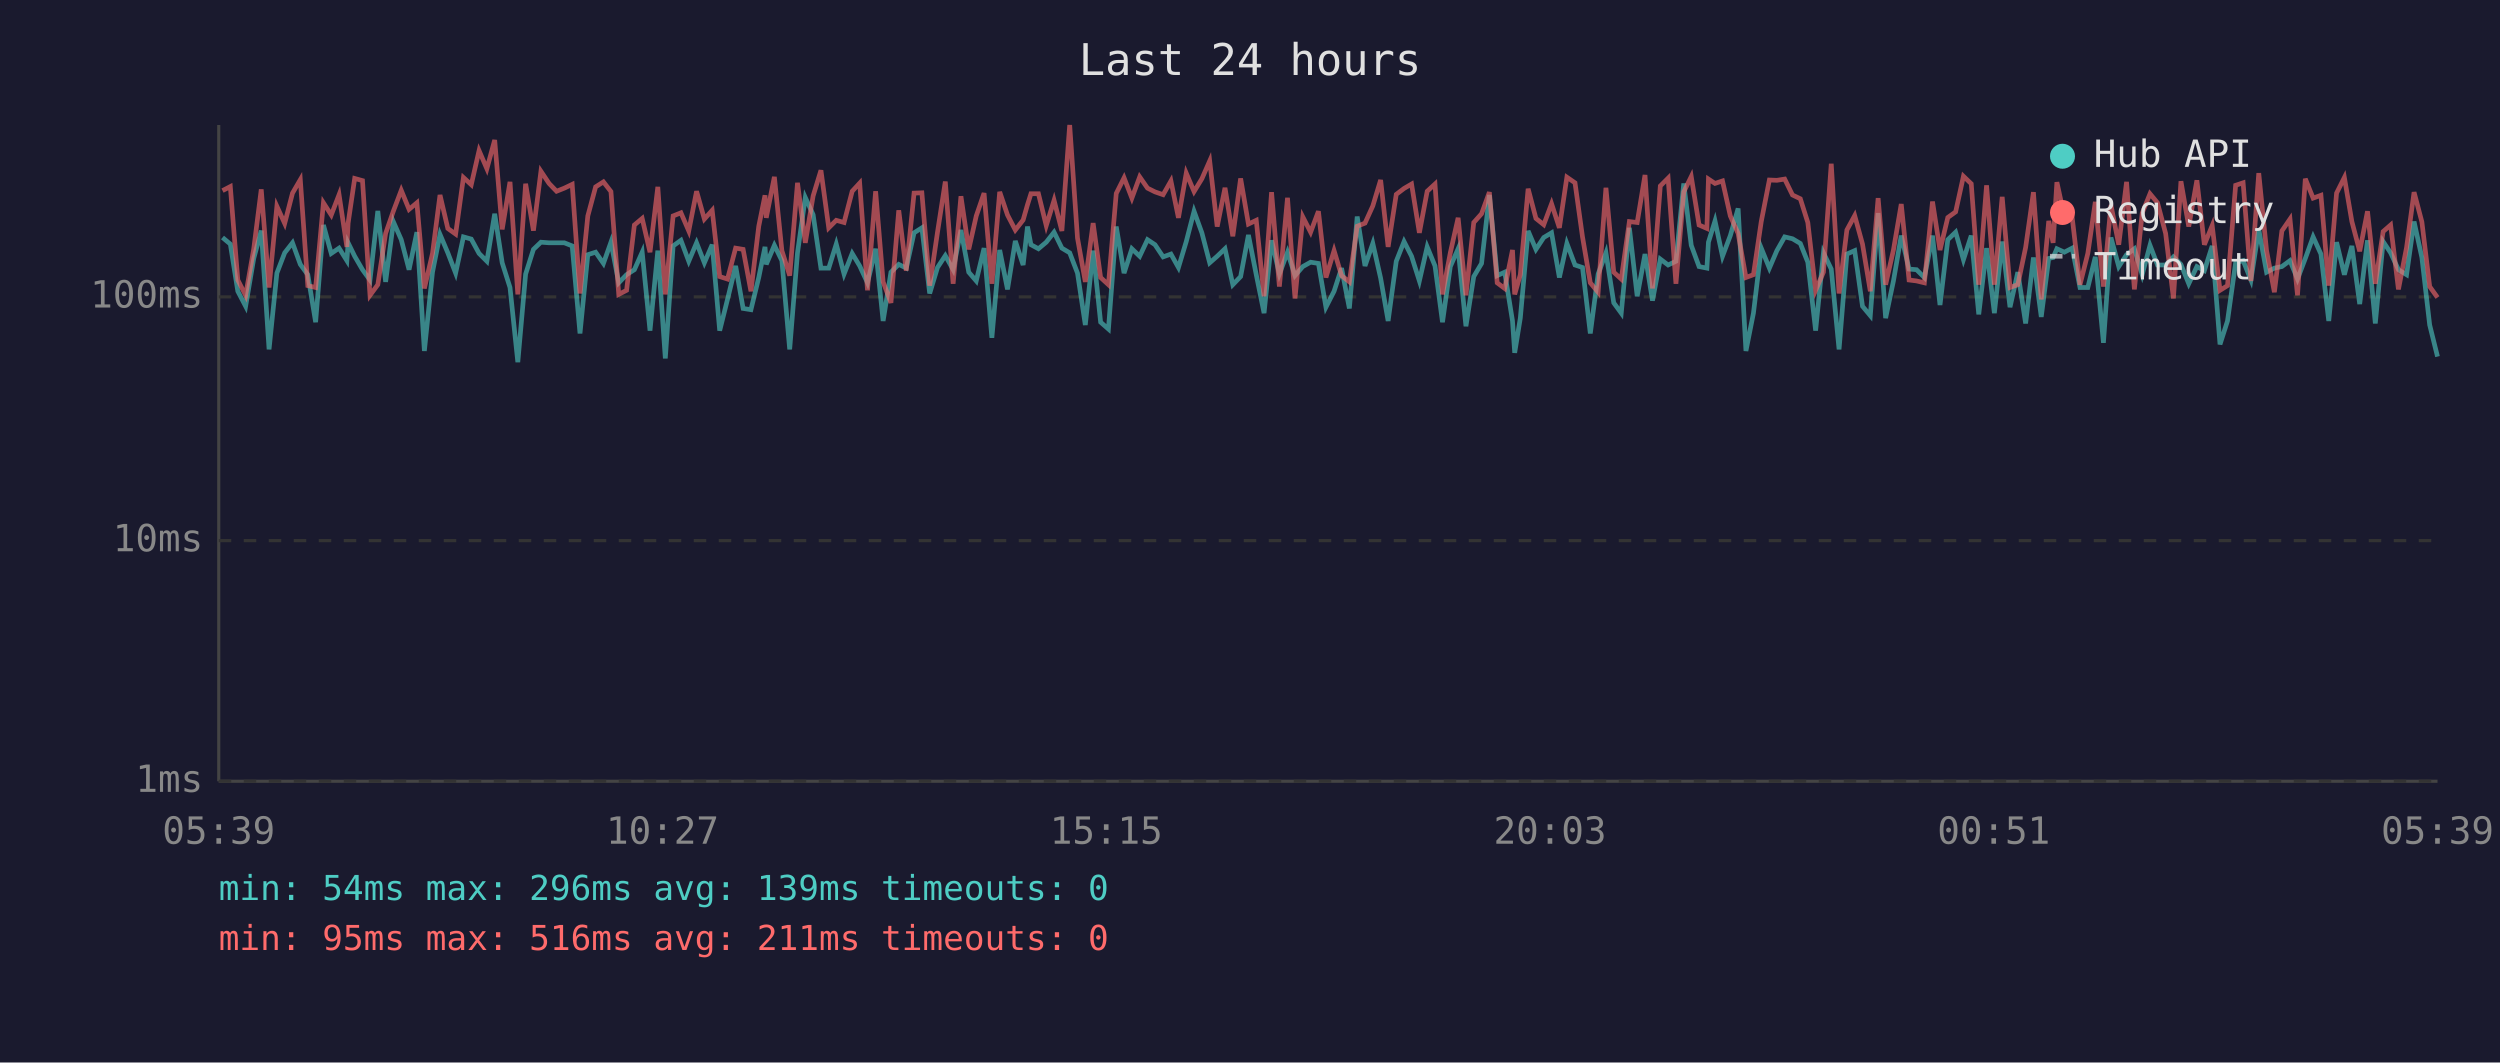
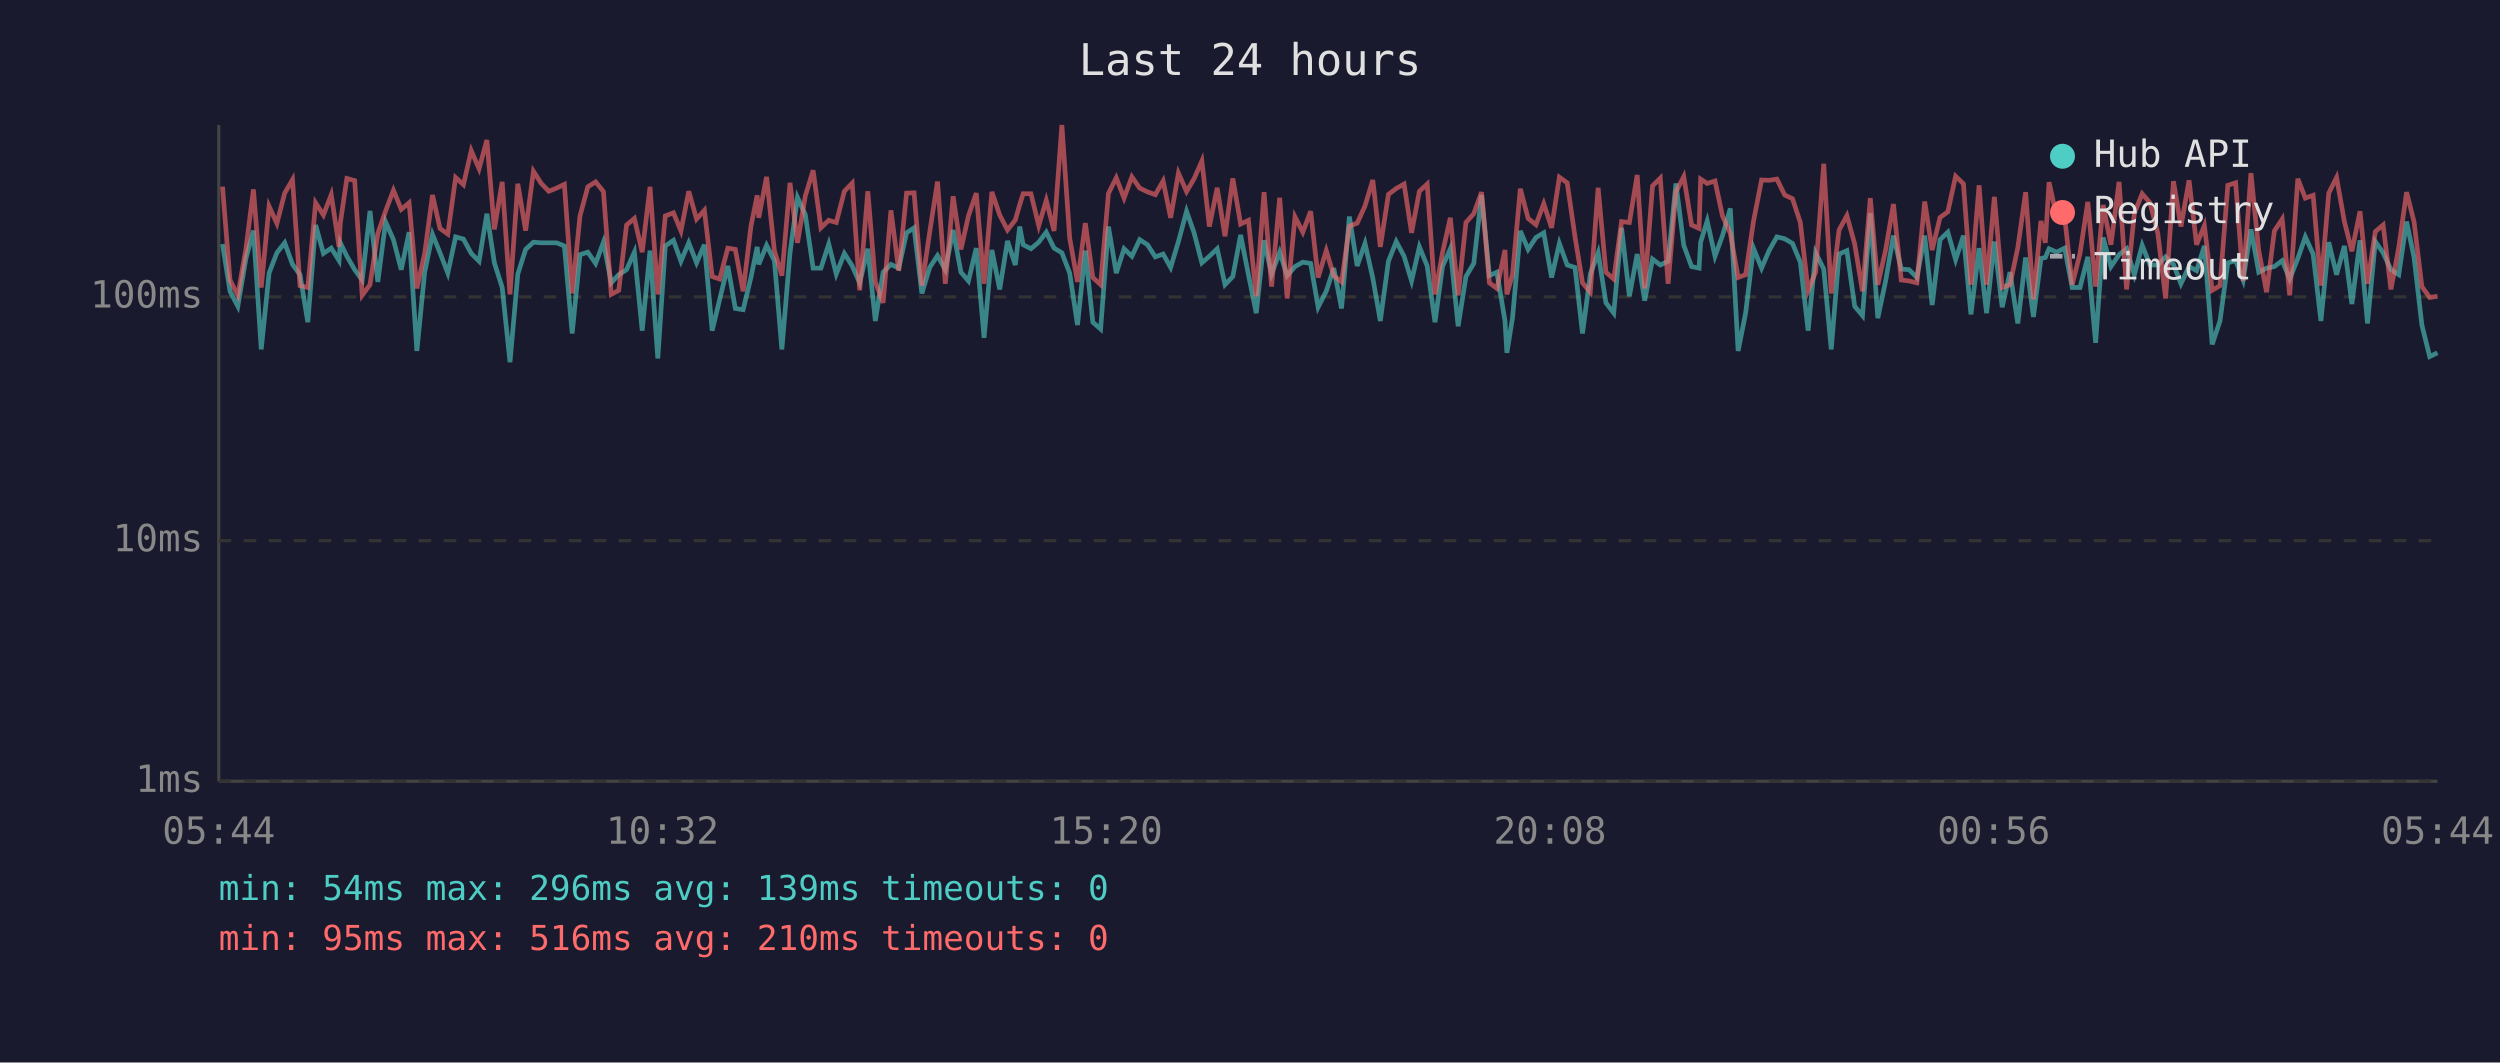
<svg xmlns="http://www.w3.org/2000/svg" viewBox="0 0 800 340" font-family="monospace" font-size="12">
  <rect width="800" height="340" fill="#1a1a2e" />
  <text x="400" y="24" fill="#e0e0e0" font-size="14" text-anchor="middle">Last 24 hours</text>
  <line x1="70" y1="40" x2="70" y2="250" stroke="#444" stroke-width="1" />
  <line x1="70" y1="250" x2="780" y2="250" stroke="#444" stroke-width="1" />
  <line x1="70" y1="250" x2="780" y2="250" stroke="#333" stroke-width="1" stroke-dasharray="4" />
  <text x="65" y="250" fill="#888" text-anchor="end" dominant-baseline="middle">1ms</text>
  <line x1="70" y1="173" x2="780" y2="173" stroke="#333" stroke-width="1" stroke-dasharray="4" />
  <text x="65" y="173" fill="#888" text-anchor="end" dominant-baseline="middle">10ms</text>
  <line x1="70" y1="95" x2="780" y2="95" stroke="#333" stroke-width="1" stroke-dasharray="4" />
  <text x="65" y="95" fill="#888" text-anchor="end" dominant-baseline="middle">100ms</text>
-   <text x="70" y="270" fill="#888" text-anchor="middle">05:39</text>
-   <text x="212" y="270" fill="#888" text-anchor="middle">10:27</text>
-   <text x="354" y="270" fill="#888" text-anchor="middle">15:15</text>
-   <text x="496" y="270" fill="#888" text-anchor="middle">20:03</text>
-   <text x="638" y="270" fill="#888" text-anchor="middle">00:51</text>
-   <text x="780" y="270" fill="#888" text-anchor="middle">05:39</text>
-   <polyline points="71.2,76.0 73.7,78.1 76.1,93.2 78.6,98.0 81.2,82.7 83.6,73.8 86.1,111.8 88.6,87.4 91.1,80.9 93.6,77.7 96.1,84.6 98.5,87.9 101.0,103.1 103.5,72.0 106.0,81.1 108.5,79.4 111.0,83.4 111.4,77.7 113.5,82.0 116.0,86.3 118.4,89.6 120.9,67.5 123.4,90.2 125.9,71.0 128.4,76.7 130.9,86.3 133.4,74.3 135.8,112.3 138.4,87.1 140.8,75.0 143.3,80.9 145.8,87.4 148.3,75.8 150.8,76.5 153.3,81.1 155.8,83.6 158.3,68.4 160.7,84.1 163.2,92.0 165.7,115.9 168.2,87.7 170.7,79.8 173.1,77.5 175.7,77.7 178.1,77.7 180.6,77.7 183.1,78.7 185.6,106.7 188.1,81.5 190.6,80.7 193.1,84.3 195.5,77.5 198.0,90.5 200.5,87.9 203.0,86.3 205.5,80.7 208.0,105.8 210.5,80.2 212.9,114.7 215.4,78.7 217.9,76.9 220.4,83.6 222.9,77.7 225.4,84.1 227.9,78.3 230.3,105.8 232.8,95.8 235.4,85.1 237.8,98.7 240.3,99.1 242.8,88.8 244.8,79.0 245.2,84.6 247.8,78.5 250.2,83.4 252.7,111.8 255.2,80.9 257.7,63.2 260.2,68.7 262.7,85.8 265.2,85.8 267.6,78.1 270.1,87.7 272.7,81.1 275.1,85.1 277.6,90.5 280.2,79.6 282.6,102.7 285.1,87.1 287.6,84.6 290.0,85.8 292.5,74.5 295.0,72.9 297.5,93.9 300.0,85.6 302.5,81.8 305.0,86.3 307.5,73.6 310.0,87.1 312.4,89.9 314.9,79.4 317.4,108.1 319.9,80.0 322.4,92.6 324.9,77.1 327.4,84.8 328.8,72.5 329.9,78.3 332.3,79.6 334.8,77.5 337.3,74.3 339.8,79.4 342.3,80.9 344.8,87.4 347.3,104.0 349.8,80.2 352.2,103.1 354.7,105.3 357.2,72.5 359.7,87.4 362.2,79.6 364.7,82.0 367.2,76.7 369.6,78.3 372.2,82.2 374.7,81.3 377.1,85.6 379.6,77.3 382.1,67.6 384.6,74.5 387.1,84.1 389.5,82.0 392.0,79.6 394.5,91.1 397.0,88.5 399.5,75.2 402.0,87.9 404.5,100.2 406.9,76.9 409.4,87.7 412.0,80.7 414.4,88.2 416.9,85.3 419.4,83.9 421.9,84.3 424.3,98.3 426.9,93.2 429.3,85.8 431.8,98.7 434.3,69.3 436.8,85.1 439.3,77.9 441.8,89.0 444.2,102.7 446.8,83.6 449.3,77.3 451.7,82.0 454.2,89.9 456.7,79.0 459.2,85.1 461.6,103.1 464.1,85.3 466.6,79.6 469.1,104.4 471.6,88.5 474.1,84.3 476.6,62.4 479.1,88.2 481.5,87.1 484.0,102.7 484.7,112.9 486.5,101.8 489.0,73.9 491.5,79.8 494.0,76.0 496.5,74.5 499.0,88.8 501.4,77.9 504.0,84.8 506.4,85.6 508.9,106.7 511.4,87.7 513.9,80.9 516.4,96.9 518.8,100.2 521.4,72.9 523.9,94.8 526.4,81.3 528.8,96.2 531.3,82.9 533.8,84.8 536.3,83.6 538.8,58.7 541.2,78.5 543.7,85.3 546.2,85.8 546.7,77.5 548.8,70.7 551.2,82.0 553.7,75.4 556.2,66.7 558.7,112.3 561.1,100.2 563.6,79.4 566.2,85.8 568.6,80.2 571.1,75.8 573.6,76.4 576.1,77.9 578.5,83.9 581.0,105.8 583.5,80.9 586.0,86.1 588.5,111.8 591.0,81.3 593.5,80.2 596.0,98.0 598.5,101.0 601.0,68.2 603.4,101.8 605.9,89.9 608.4,75.4 610.9,86.1 613.3,86.3 615.8,88.8 618.4,75.4 620.8,97.6 623.3,76.7 625.8,74.3 628.3,83.1 630.8,75.4 633.2,100.6 635.7,79.4 638.2,100.2 640.7,77.3 643.2,98.3 645.7,87.1 648.2,103.5 650.7,82.4 653.2,101.4 655.6,82.7 657.0,82.4 658.2,79.6 660.6,80.7 663.1,79.4 665.6,92.0 668.1,92.0 670.5,82.2 673.1,109.7 675.5,76.0 678.0,85.3 680.5,81.5 683.0,79.6 685.5,87.9 688.0,78.5 690.4,84.8 693.0,84.8 695.5,82.2 697.9,84.6 700.4,90.8 703.0,85.3 705.4,86.6 707.9,78.7 710.4,110.2 712.8,102.7 715.4,84.1 717.8,83.4 720.3,89.6 722.8,73.4 725.3,87.1 727.8,85.8 730.2,85.3 732.8,83.4 735.2,89.3 737.7,82.7 740.2,75.8 742.7,81.3 745.2,102.7 747.7,77.5 750.2,87.9 752.6,78.7 755.1,97.3 757.6,76.9 760.1,103.5 762.6,77.3 765.0,80.9 767.5,86.3 770.1,87.9 772.5,70.9 775.0,82.4 777.5,104.0 780.0,114.1" fill="none" stroke="#4ecdc4" stroke-width="1.5" opacity="0.6" />
-   <polyline points="71.2,61.0 73.7,59.7 76.1,89.6 78.6,94.5 81.2,79.6 83.6,60.6 86.1,92.0 88.6,66.0 91.1,71.5 93.6,61.8 96.1,57.5 98.5,91.4 101.0,92.0 103.5,64.9 106.0,68.8 108.5,62.3 111.0,79.0 111.4,71.4 113.5,57.1 116.0,57.8 118.4,94.5 120.9,91.1 123.4,74.7 125.9,67.5 128.4,60.9 130.9,67.0 133.4,64.9 135.8,92.3 138.4,81.1 140.8,62.4 143.3,73.1 145.8,74.9 148.3,56.8 150.8,59.1 153.3,48.2 155.8,54.0 158.3,44.8 160.7,73.4 163.2,58.2 165.7,94.2 168.2,58.8 170.7,73.8 173.1,54.8 175.7,58.7 178.1,61.2 180.6,60.2 183.1,59.0 185.6,93.9 188.1,69.1 190.6,59.8 193.1,58.2 195.5,61.3 198.0,94.2 200.5,92.9 203.0,72.0 205.5,69.9 208.0,80.7 210.5,59.8 212.9,94.2 215.4,69.1 217.9,68.1 220.4,73.9 222.9,61.2 225.4,70.1 227.9,67.3 230.3,88.5 232.8,89.3 235.4,79.4 237.8,79.8 240.3,93.2 242.8,72.4 244.8,62.5 245.2,69.7 247.8,56.6 250.2,80.2 252.7,88.2 255.2,58.5 257.7,77.7 260.2,62.7 262.7,54.5 265.2,72.9 267.6,70.5 270.1,71.2 272.7,61.2 275.1,58.6 277.6,92.9 280.2,61.2 282.6,90.2 285.1,96.9 287.6,67.3 290.0,86.6 292.5,61.8 295.0,61.7 297.5,91.4 300.0,74.3 302.5,58.1 305.0,90.8 307.5,62.8 310.0,79.8 312.4,69.1 314.9,61.8 317.4,90.8 319.9,61.4 322.4,68.8 324.9,73.6 327.4,70.4 328.8,65.5 329.9,62.0 332.3,62.0 334.8,72.2 337.3,64.1 339.8,73.9 342.3,40.0 344.8,76.2 347.3,90.2 349.8,71.4 352.2,88.8 354.7,91.1 357.2,61.9 359.7,56.9 362.2,63.4 364.7,56.6 367.2,60.2 369.6,61.4 372.2,62.3 374.7,57.9 377.1,69.7 379.6,55.4 382.1,61.3 384.6,57.2 387.1,51.5 389.5,72.5 392.0,60.1 394.5,75.6 397.0,57.1 399.5,71.7 402.0,70.5 404.5,94.8 406.9,61.5 409.4,91.7 412.0,63.3 414.4,95.5 416.9,69.4 419.4,74.3 421.9,67.6 424.3,88.8 426.9,80.2 429.3,88.2 431.8,90.2 434.3,72.4 436.8,71.4 439.3,65.9 441.8,57.6 444.2,79.0 446.8,62.2 449.3,60.3 451.7,58.9 454.2,74.5 456.7,61.2 459.2,58.9 461.6,94.2 464.1,80.9 466.6,69.7 469.1,94.5 471.6,71.2 474.1,68.4 476.6,61.5 479.1,90.5 481.5,92.3 484.0,80.0 484.7,94.2 486.5,87.9 489.0,60.4 491.5,69.9 494.0,71.9 496.5,65.2 499.0,72.9 501.4,56.7 504.0,58.5 506.4,75.8 508.9,90.5 511.4,93.5 513.9,60.1 516.4,87.1 518.8,89.3 521.4,70.9 523.9,71.2 526.4,56.0 528.8,92.3 531.3,59.5 533.8,57.0 536.3,90.8 538.8,61.4 541.2,56.5 543.7,72.0 546.2,73.1 546.7,57.3 548.8,58.7 551.2,57.9 553.7,69.1 556.2,74.7 558.7,88.8 561.1,87.9 563.6,70.9 566.2,57.6 568.6,57.7 571.1,57.3 573.6,62.4 576.1,63.6 578.5,71.2 581.0,92.9 583.5,87.1 586.0,52.4 588.5,93.9 591.0,73.6 593.5,69.0 596.0,78.1 598.5,93.2 601.0,63.4 603.4,91.1 605.9,80.0 608.4,65.3 610.9,89.6 613.3,89.9 615.8,90.5 618.4,64.5 620.8,80.0 623.3,69.6 625.8,67.8 628.3,56.4 630.8,58.8 633.2,91.1 635.7,59.3 638.2,91.1 640.7,63.0 643.2,92.0 645.7,91.1 648.2,79.2 650.7,61.5 653.2,95.8 655.6,70.7 657.0,77.7 658.2,58.3 660.6,69.3 663.1,69.6 665.6,91.1 668.1,81.1 670.5,64.6 673.1,91.7 675.5,65.6 678.0,78.3 680.5,58.2 683.0,92.6 685.5,68.2 688.0,62.0 690.4,64.9 693.0,74.7 695.5,95.5 697.9,58.0 700.4,72.5 703.0,57.7 705.4,78.3 707.9,72.2 710.4,92.9 712.8,91.4 715.4,59.3 717.8,58.5 720.3,89.9 722.8,55.4 725.3,80.2 727.8,93.5 730.2,73.9 732.8,70.1 735.2,94.5 737.7,57.2 740.2,63.4 742.7,62.5 745.2,91.4 747.7,61.8 750.2,56.8 752.6,70.9 755.1,80.4 757.6,67.6 760.1,90.8 762.6,74.1 765.0,72.0 767.5,92.6 770.1,79.2 772.5,61.5 775.0,71.0 777.5,91.7 780.0,95.2" fill="none" stroke="#ff6b6b" stroke-width="1.5" opacity="0.6" />
+   <text x="70" y="270" fill="#888" text-anchor="middle">05:44</text>
+   <text x="212" y="270" fill="#888" text-anchor="middle">10:32</text>
+   <text x="354" y="270" fill="#888" text-anchor="middle">15:20</text>
+   <text x="496" y="270" fill="#888" text-anchor="middle">20:08</text>
+   <text x="638" y="270" fill="#888" text-anchor="middle">00:56</text>
+   <text x="780" y="270" fill="#888" text-anchor="middle">05:44</text>
+   <polyline points="71.2,78.1 73.6,93.2 76.1,98.0 78.7,82.7 81.1,73.8 83.6,111.8 86.1,87.4 88.6,80.9 91.1,77.7 93.6,84.6 96.0,87.9 98.5,103.1 101.0,72.0 103.5,81.1 106.0,79.4 108.5,83.4 108.9,77.7 111.0,82.0 113.5,86.3 115.9,89.6 118.4,67.5 120.9,90.2 123.4,71.0 125.9,76.7 128.4,86.3 130.9,74.3 133.4,112.3 135.9,87.1 138.4,75.0 140.8,80.9 143.3,87.4 145.8,75.8 148.3,76.5 150.8,81.1 153.3,83.6 155.8,68.4 158.2,84.1 160.7,92.0 163.2,115.9 165.7,87.7 168.2,79.8 170.7,77.5 173.2,77.7 175.6,77.7 178.1,77.7 180.6,78.7 183.1,106.7 185.6,81.5 188.1,80.7 190.6,84.3 193.1,77.5 195.6,90.5 198.0,87.9 200.5,86.3 203.0,80.7 205.5,105.8 208.0,80.2 210.5,114.7 212.9,78.7 215.5,76.9 217.9,83.6 220.4,77.7 222.9,84.1 225.4,78.3 227.9,105.8 230.3,95.8 232.9,85.1 235.3,98.7 237.8,99.1 240.3,88.8 242.3,79.0 242.8,84.6 245.3,78.5 247.8,83.4 250.2,111.8 252.8,80.9 255.2,63.2 257.7,68.7 260.2,85.8 262.7,85.8 265.2,78.1 267.6,87.7 270.2,81.1 272.7,85.1 275.1,90.5 277.7,79.6 280.1,102.7 282.6,87.1 285.1,84.6 287.6,85.8 290.1,74.5 292.5,72.9 295.0,93.9 297.5,85.6 300.0,81.8 302.5,86.3 305.0,73.6 307.5,87.1 309.9,89.9 312.4,79.4 314.9,108.1 317.4,80.0 319.9,92.6 322.4,77.1 324.9,84.8 326.3,72.5 327.4,78.3 329.9,79.6 332.4,77.5 334.8,74.3 337.3,79.4 339.8,80.9 342.3,87.4 344.8,104.0 347.3,80.2 349.7,103.1 352.2,105.3 354.7,72.5 357.2,87.4 359.7,79.6 362.2,82.0 364.7,76.7 367.2,78.3 369.7,82.2 372.2,81.3 374.6,85.6 377.1,77.3 379.7,67.6 382.1,74.5 384.6,84.1 387.0,82.0 389.5,79.6 392.0,91.1 394.5,88.5 397.0,75.2 399.5,87.9 402.0,100.2 404.5,76.9 406.9,87.7 409.5,80.7 411.9,88.2 414.4,85.3 416.9,83.9 419.4,84.3 421.8,98.3 424.4,93.2 426.8,85.8 429.3,98.7 431.8,69.3 434.3,85.1 436.8,77.9 439.3,89.0 441.7,102.7 444.3,83.6 446.8,77.3 449.3,82.0 451.7,89.9 454.2,79.0 456.7,85.1 459.2,103.1 461.6,85.3 464.1,79.6 466.6,104.4 469.1,88.5 471.6,84.3 474.1,62.4 476.6,88.2 479.0,87.1 481.6,102.7 482.2,112.9 484.0,101.8 486.5,73.9 489.0,79.8 491.5,76.0 494.0,74.5 496.5,88.8 499.0,77.9 501.5,84.8 504.0,85.6 506.4,106.7 508.9,87.7 511.4,80.9 513.9,96.9 516.4,100.2 518.9,72.9 521.4,94.8 523.9,81.3 526.3,96.2 528.8,82.9 531.3,84.8 533.8,83.6 536.3,58.7 538.8,78.5 541.3,85.3 543.7,85.8 544.2,77.5 546.3,70.7 548.8,82.0 551.2,75.4 553.7,66.7 556.2,112.3 558.6,100.2 561.1,79.4 563.7,85.8 566.1,80.2 568.6,75.8 571.1,76.4 573.6,77.9 576.1,83.9 578.6,105.8 581.0,80.9 583.6,86.1 586.0,111.8 588.5,81.3 591.0,80.2 593.5,98.0 596.0,101.0 598.5,68.2 600.9,101.8 603.4,89.9 605.9,75.4 608.4,86.1 610.9,86.3 613.4,88.8 615.9,75.4 618.3,97.6 620.8,76.7 623.3,74.3 625.8,83.1 628.3,75.4 630.7,100.6 633.3,79.4 635.7,100.2 638.2,77.3 640.7,98.3 643.2,87.1 645.7,103.5 648.2,82.4 650.7,101.4 653.1,82.7 654.5,82.4 655.7,79.6 658.1,80.7 660.7,79.4 663.1,92.0 665.6,92.0 668.1,82.2 670.6,109.7 673.0,76.0 675.5,85.3 678.1,81.5 680.5,79.6 683.0,87.9 685.5,78.5 688.0,84.8 690.5,84.8 693.0,82.2 695.5,84.6 697.9,90.8 700.5,85.3 702.9,86.6 705.4,78.7 707.9,110.2 710.4,102.7 712.9,84.1 715.4,83.4 717.8,89.6 720.3,73.4 722.8,87.1 725.3,85.8 727.8,85.3 730.3,83.4 732.7,89.3 735.3,82.7 737.7,75.8 740.2,81.3 742.7,102.7 745.2,77.5 747.7,87.9 750.2,78.7 752.6,97.3 755.2,76.9 757.6,103.5 760.1,77.3 762.6,80.9 765.1,86.3 767.6,87.9 770.1,70.9 772.5,82.4 775.0,104.0 777.5,114.1 780.0,112.9" fill="none" stroke="#4ecdc4" stroke-width="1.5" opacity="0.6" />
+   <polyline points="71.2,59.7 73.6,89.6 76.1,94.5 78.7,79.6 81.1,60.6 83.6,92.0 86.1,66.0 88.6,71.5 91.1,61.8 93.6,57.5 96.0,91.4 98.5,92.0 101.0,64.9 103.5,68.8 106.0,62.3 108.5,79.0 108.9,71.4 111.0,57.1 113.5,57.8 115.9,94.5 118.4,91.1 120.9,74.7 123.4,67.5 125.9,60.9 128.4,67.0 130.9,64.9 133.4,92.3 135.9,81.1 138.4,62.4 140.8,73.1 143.3,74.9 145.8,56.8 148.3,59.1 150.8,48.2 153.3,54.0 155.8,44.8 158.2,73.4 160.7,58.2 163.2,94.2 165.7,58.8 168.2,73.8 170.7,54.8 173.2,58.7 175.6,61.2 178.1,60.2 180.6,59.0 183.1,93.9 185.6,69.1 188.1,59.8 190.6,58.2 193.1,61.3 195.6,94.2 198.0,92.9 200.5,72.0 203.0,69.9 205.5,80.7 208.0,59.8 210.5,94.2 212.9,69.1 215.5,68.1 217.9,73.9 220.4,61.2 222.9,70.1 225.4,67.3 227.9,88.5 230.3,89.3 232.9,79.4 235.3,79.8 237.8,93.2 240.3,72.4 242.3,62.5 242.8,69.7 245.3,56.6 247.8,80.2 250.2,88.2 252.8,58.5 255.2,77.7 257.7,62.7 260.2,54.5 262.7,72.9 265.2,70.5 267.6,71.2 270.2,61.2 272.7,58.6 275.1,92.9 277.7,61.2 280.1,90.2 282.6,96.9 285.1,67.3 287.6,86.6 290.1,61.8 292.5,61.7 295.0,91.4 297.5,74.3 300.0,58.1 302.5,90.8 305.0,62.8 307.5,79.8 309.9,69.1 312.4,61.8 314.9,90.8 317.4,61.4 319.9,68.8 322.4,73.6 324.9,70.4 326.3,65.5 327.4,62.0 329.9,62.0 332.4,72.2 334.8,64.1 337.3,73.9 339.8,40.0 342.3,76.2 344.8,90.2 347.3,71.4 349.7,88.8 352.2,91.1 354.7,61.9 357.2,56.9 359.7,63.4 362.2,56.6 364.7,60.2 367.2,61.4 369.7,62.3 372.2,57.9 374.6,69.7 377.1,55.4 379.7,61.3 382.1,57.2 384.6,51.5 387.0,72.5 389.5,60.1 392.0,75.6 394.5,57.1 397.0,71.7 399.5,70.5 402.0,94.8 404.5,61.5 406.9,91.7 409.5,63.3 411.9,95.5 414.4,69.4 416.9,74.3 419.4,67.6 421.8,88.8 424.4,80.2 426.8,88.2 429.3,90.2 431.8,72.4 434.3,71.4 436.8,65.9 439.3,57.6 441.7,79.0 444.3,62.2 446.8,60.3 449.3,58.9 451.7,74.5 454.2,61.2 456.7,58.9 459.2,94.2 461.6,80.9 464.1,69.7 466.6,94.5 469.1,71.2 471.6,68.4 474.1,61.5 476.6,90.5 479.0,92.3 481.6,80.0 482.2,94.2 484.0,87.9 486.5,60.4 489.0,69.9 491.5,71.9 494.0,65.2 496.5,72.9 499.0,56.7 501.5,58.5 504.0,75.8 506.4,90.5 508.9,93.5 511.4,60.1 513.9,87.1 516.4,89.3 518.9,70.9 521.4,71.2 523.9,56.0 526.3,92.3 528.8,59.5 531.3,57.0 533.8,90.8 536.3,61.4 538.8,56.5 541.3,72.0 543.7,73.1 544.2,57.3 546.3,58.7 548.8,57.9 551.2,69.1 553.7,74.7 556.2,88.8 558.6,87.9 561.1,70.9 563.7,57.6 566.1,57.7 568.6,57.3 571.1,62.4 573.6,63.6 576.1,71.2 578.6,92.9 581.0,87.1 583.6,52.4 586.0,93.9 588.5,73.6 591.0,69.0 593.5,78.1 596.0,93.2 598.5,63.4 600.9,91.1 603.4,80.0 605.9,65.3 608.4,89.6 610.9,89.9 613.4,90.5 615.9,64.5 618.3,80.0 620.8,69.6 623.3,67.8 625.8,56.4 628.3,58.8 630.7,91.1 633.3,59.3 635.7,91.1 638.2,63.0 640.7,92.0 643.2,91.1 645.7,79.2 648.2,61.5 650.7,95.8 653.1,70.7 654.5,77.7 655.7,58.3 658.1,69.3 660.7,69.6 663.1,91.1 665.6,81.1 668.1,64.6 670.6,91.7 673.0,65.6 675.5,78.3 678.1,58.2 680.5,92.6 683.0,68.2 685.5,62.0 688.0,64.9 690.5,74.7 693.0,95.5 695.5,58.0 697.9,72.5 700.5,57.7 702.9,78.3 705.4,72.2 707.9,92.9 710.4,91.4 712.9,59.3 715.4,58.5 717.8,89.9 720.3,55.4 722.8,80.2 725.3,93.5 727.8,73.9 730.3,70.1 732.7,94.5 735.3,57.2 737.7,63.4 740.2,62.5 742.7,91.4 745.2,61.8 747.7,56.8 750.2,70.9 752.6,80.4 755.2,67.6 757.6,90.8 760.1,74.1 762.6,72.0 765.1,92.6 767.6,79.2 770.1,61.5 772.5,71.0 775.0,91.7 777.5,95.2 780.0,94.8" fill="none" stroke="#ff6b6b" stroke-width="1.5" opacity="0.6" />
  <circle cx="660" cy="50" r="4" fill="#4ecdc4" />
  <text x="670" y="50" fill="#e0e0e0" dominant-baseline="middle">Hub API</text>
  <circle cx="660" cy="68" r="4" fill="#ff6b6b" />
  <text x="670" y="68" fill="#e0e0e0" dominant-baseline="middle">Registry</text>
  <line x1="656" y1="82" x2="664" y2="82" stroke="#e0e0e0" stroke-width="1.5" stroke-dasharray="4,3" opacity="0.7" />
  <text x="670" y="86" fill="#e0e0e0" dominant-baseline="middle">Timeout</text>
  <text x="70" y="288" fill="#4ecdc4" font-size="11">min: 54ms  max: 296ms  avg: 139ms  timeouts: 0</text>
-   <text x="70" y="304" fill="#ff6b6b" font-size="11">min: 95ms  max: 516ms  avg: 211ms  timeouts: 0</text>
+   <text x="70" y="304" fill="#ff6b6b" font-size="11">min: 95ms  max: 516ms  avg: 210ms  timeouts: 0</text>
</svg>
